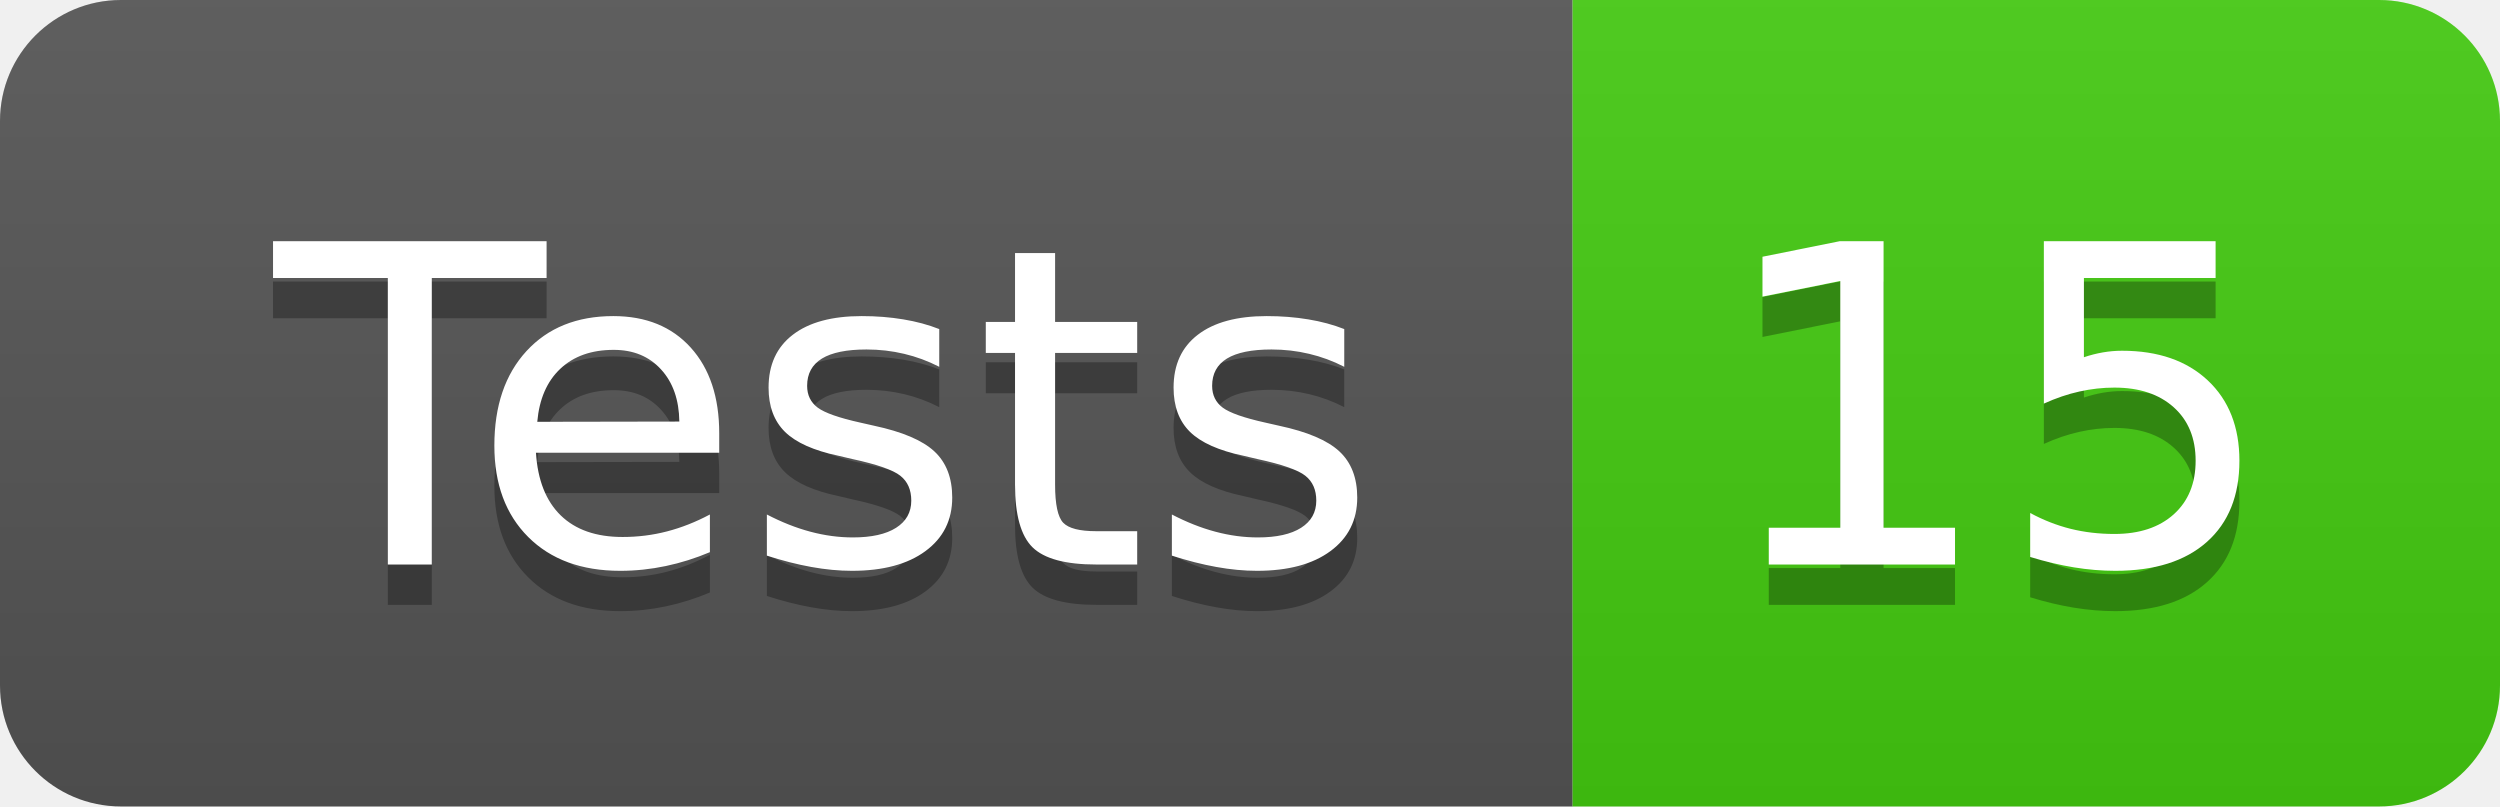
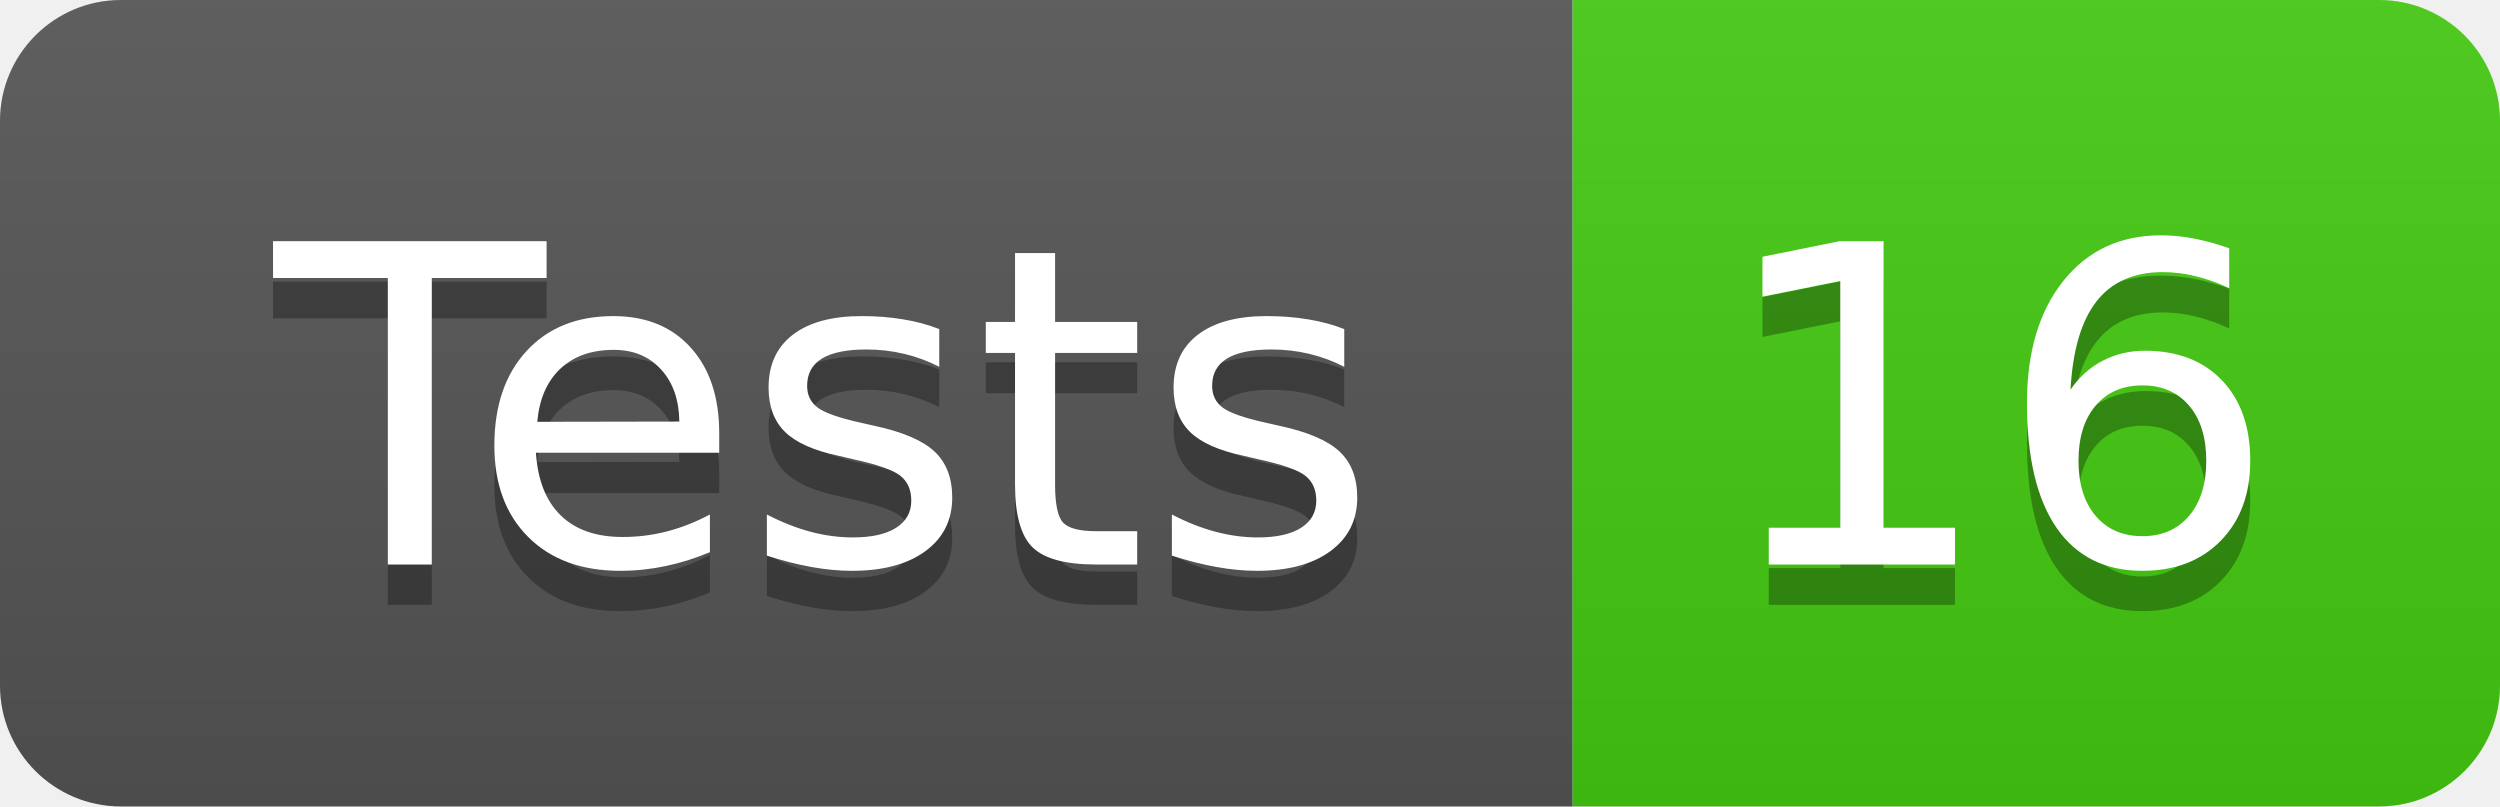
- <svg xmlns="http://www.w3.org/2000/svg" width="62" height="20" role="img" aria-label="Tests: 15">
+ <svg xmlns="http://www.w3.org/2000/svg" width="62" height="20" role="img" aria-label="Tests: 16">
  <linearGradient id="s" x2="0" y2="100%">
    <stop offset="0" stop-color="#bbb" stop-opacity=".1" />
    <stop offset="1" stop-opacity=".1" />
  </linearGradient>
  <clipPath id="r">
    <rect width="62" height="20" rx="3" fill="#fff" />
  </clipPath>
  <g clip-path="url(#r)">
    <rect width="39" height="20" fill="#555" />
    <rect x="39" width="23" height="20" fill="#4c1" />
    <rect width="62" height="20" fill="url(#s)" />
  </g>
  <g fill="#fff" text-anchor="middle" font-family="Verdana,Geneva,DejaVu Sans,sans-serif" text-rendering="geometricPrecision" font-size="110">
    <text aria-hidden="true" x="205" y="150" fill="#010101" fill-opacity=".3" transform="scale(.1)" textLength="290">Tests</text>
    <text x="205" y="140" transform="scale(.1)" fill="#fff" textLength="290">Tests</text>
-     <text aria-hidden="true" x="495" y="150" fill="#010101" fill-opacity=".3" transform="scale(.1)" textLength="130">15</text>
-     <text x="495" y="140" transform="scale(.1)" fill="#fff" textLength="130">15</text>
+     <text aria-hidden="true" x="495" y="150" fill="#010101" fill-opacity=".3" transform="scale(.1)" textLength="130">16</text>
+     <text x="495" y="140" transform="scale(.1)" fill="#fff" textLength="130">16</text>
  </g>
</svg>
